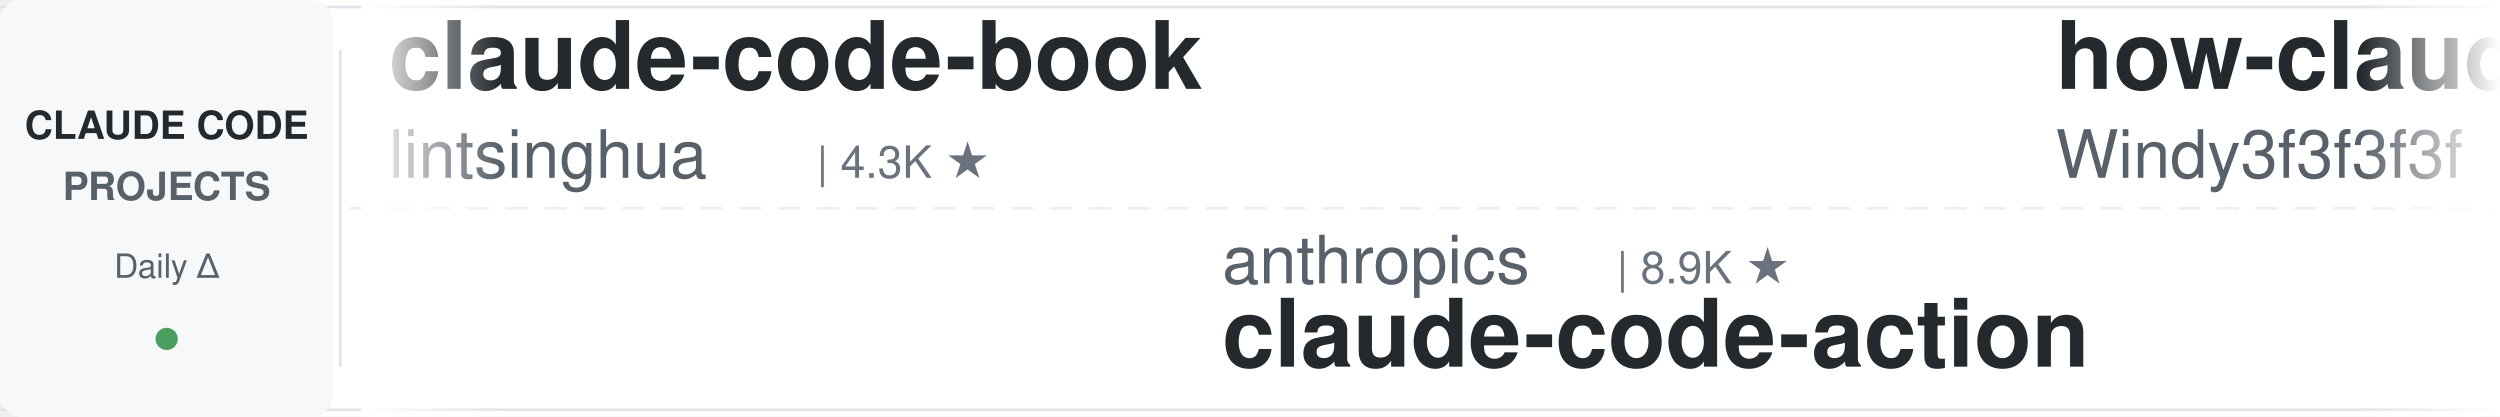
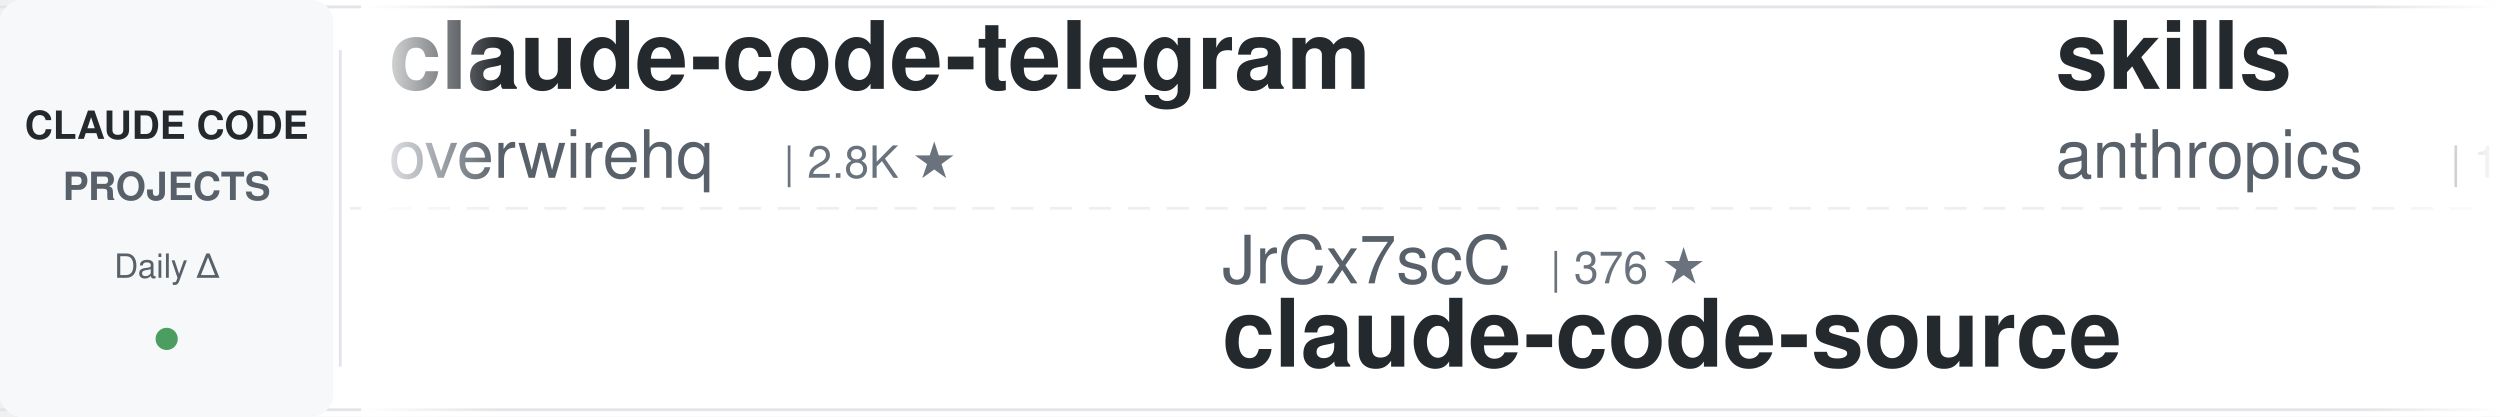
<svg xmlns="http://www.w3.org/2000/svg" width="900" height="150">
  <defs>
    <linearGradient id="leftFade" x1="0%" y1="0%" x2="100%" y2="0%">
      <stop offset="0%" style="stop-color:#ffffff;stop-opacity:1" />
      <stop offset="100%" style="stop-color:#ffffff;stop-opacity:0" />
    </linearGradient>
    <linearGradient id="rightFade" x1="0%" y1="0%" x2="100%" y2="0%">
      <stop offset="0%" style="stop-color:#ffffff;stop-opacity:0" />
      <stop offset="100%" style="stop-color:#ffffff;stop-opacity:1" />
    </linearGradient>
  </defs>
  <rect width="900" height="150" fill="#ffffff" rx="8" />
  <rect x="0" y="2" width="900" height="1" fill="#e1e4e8" />
  <rect x="0" y="147" width="900" height="1" fill="#e1e4e8" />
  <line x1="0" y1="75" x2="900" y2="75" stroke="#e1e4e8" stroke-width="1" stroke-dasharray="8 6" opacity="0.6" />
  <rect x="0" y="0" width="120" height="150" fill="#f6f8fa" rx="8" />
  <text x="60" y="50" font-family="-apple-system, BlinkMacSystemFont, 'Segoe UI', Helvetica, Arial, sans-serif" font-size="14" font-weight="600" fill="#24292e" text-anchor="middle">CLAUDE CODE</text>
  <text x="60" y="72" font-family="-apple-system, BlinkMacSystemFont, 'Segoe UI', Helvetica, Arial, sans-serif" font-size="14" font-weight="600" fill="#586069" text-anchor="middle">PROJECTS</text>
  <text x="60" y="100" font-family="-apple-system, BlinkMacSystemFont, 'Segoe UI', Helvetica, Arial, sans-serif" font-size="12" font-weight="500" fill="#586069" text-anchor="middle">Daily Δ</text>
  <circle cx="60" cy="122" r="4" fill="#22863a" opacity="0.8" />
  <rect x="122" y="18" width="1" height="114" fill="#e1e4e8" />
  <clipPath id="tickerClip">
    <rect x="130" y="0" width="770" height="150" />
  </clipPath>
  <g clip-path="url(#tickerClip)">
    <g id="tickerItems">
      <animateTransform attributeName="transform" attributeType="XML" type="translate" from="0 0" to="-3000 0" dur="54s" repeatCount="indefinite" />
      <g transform="translate(0, 0)">
-         <text x="140" y="32" font-family="-apple-system, BlinkMacSystemFont, 'Segoe UI', Helvetica, Arial, sans-serif" font-size="34" font-weight="600" fill="#24292e">claude-code-book</text>
-         <text x="140" y="64" font-family="-apple-system, BlinkMacSystemFont, 'Segoe UI', Helvetica, Arial, sans-serif" font-size="24" font-weight="400" fill="#586069">lintsinghua</text>
-         <text x="294" y="64" font-family="-apple-system, BlinkMacSystemFont, 'Segoe UI', Helvetica, Arial, sans-serif" font-size="16" font-weight="500" fill="#6a737d">| 4.3K ★</text>
+         <text x="140" y="32" font-family="-apple-system, BlinkMacSystemFont, 'Segoe UI', Helvetica, Arial, sans-serif" font-size="34" font-weight="600" fill="#24292e">claude-code-telegram</text>
+         <text x="140" y="64" font-family="-apple-system, BlinkMacSystemFont, 'Segoe UI', Helvetica, Arial, sans-serif" font-size="24" font-weight="400" fill="#586069">overwirehq</text>
+         <text x="282" y="64" font-family="-apple-system, BlinkMacSystemFont, 'Segoe UI', Helvetica, Arial, sans-serif" font-size="16" font-weight="500" fill="#6a737d">| 2.8K ★</text>
      </g>
      <g transform="translate(300, 0)">
-         <text x="140" y="102" font-family="-apple-system, BlinkMacSystemFont, 'Segoe UI', Helvetica, Arial, sans-serif" font-size="24" font-weight="400" fill="#586069">anthropics</text>
-         <text x="282" y="102" font-family="-apple-system, BlinkMacSystemFont, 'Segoe UI', Helvetica, Arial, sans-serif" font-size="16" font-weight="500" fill="#6a737d">| 8.9K ★</text>
-         <text x="140" y="132" font-family="-apple-system, BlinkMacSystemFont, 'Segoe UI', Helvetica, Arial, sans-serif" font-size="34" font-weight="600" fill="#24292e">claude-code-action</text>
+         <text x="140" y="102" font-family="-apple-system, BlinkMacSystemFont, 'Segoe UI', Helvetica, Arial, sans-serif" font-size="24" font-weight="400" fill="#586069">JrCx7scC</text>
+         <text x="258" y="102" font-family="-apple-system, BlinkMacSystemFont, 'Segoe UI', Helvetica, Arial, sans-serif" font-size="16" font-weight="500" fill="#6a737d">| 376 ★</text>
+         <text x="140" y="132" font-family="-apple-system, BlinkMacSystemFont, 'Segoe UI', Helvetica, Arial, sans-serif" font-size="34" font-weight="600" fill="#24292e">claude-code-source</text>
      </g>
      <g transform="translate(600, 0)">
-         <text x="140" y="32" font-family="-apple-system, BlinkMacSystemFont, 'Segoe UI', Helvetica, Arial, sans-serif" font-size="34" font-weight="600" fill="#24292e">how-claude-code-works</text>
-         <text x="140" y="64" font-family="-apple-system, BlinkMacSystemFont, 'Segoe UI', Helvetica, Arial, sans-serif" font-size="24" font-weight="400" fill="#586069">Windy3f3f3f3f</text>
-         <text x="318" y="64" font-family="-apple-system, BlinkMacSystemFont, 'Segoe UI', Helvetica, Arial, sans-serif" font-size="16" font-weight="500" fill="#6a737d">| 3.7K ★</text>
+         <text x="140" y="32" font-family="-apple-system, BlinkMacSystemFont, 'Segoe UI', Helvetica, Arial, sans-serif" font-size="34" font-weight="600" fill="#24292e">skills</text>
+         <text x="140" y="64" font-family="-apple-system, BlinkMacSystemFont, 'Segoe UI', Helvetica, Arial, sans-serif" font-size="24" font-weight="400" fill="#586069">anthropics</text>
+         <text x="282" y="64" font-family="-apple-system, BlinkMacSystemFont, 'Segoe UI', Helvetica, Arial, sans-serif" font-size="16" font-weight="500" fill="#6a737d">| 177.3K ★</text>
      </g>
      <g transform="translate(900, 0)">
-         <text x="140" y="102" font-family="-apple-system, BlinkMacSystemFont, 'Segoe UI', Helvetica, Arial, sans-serif" font-size="24" font-weight="400" fill="#586069">Cranot</text>
-         <text x="234" y="102" font-family="-apple-system, BlinkMacSystemFont, 'Segoe UI', Helvetica, Arial, sans-serif" font-size="16" font-weight="500" fill="#6a737d">| 2.9K ★</text>
-         <text x="140" y="132" font-family="-apple-system, BlinkMacSystemFont, 'Segoe UI', Helvetica, Arial, sans-serif" font-size="34" font-weight="600" fill="#24292e">claude-code-guide</text>
+         <text x="140" y="102" font-family="-apple-system, BlinkMacSystemFont, 'Segoe UI', Helvetica, Arial, sans-serif" font-size="24" font-weight="400" fill="#586069">Chachamaru127</text>
+         <text x="318" y="102" font-family="-apple-system, BlinkMacSystemFont, 'Segoe UI', Helvetica, Arial, sans-serif" font-size="16" font-weight="500" fill="#6a737d">| 3.1K ★</text>
+         <text x="140" y="132" font-family="-apple-system, BlinkMacSystemFont, 'Segoe UI', Helvetica, Arial, sans-serif" font-size="34" font-weight="600" fill="#24292e">claude-code-harness</text>
      </g>
      <g transform="translate(1200, 0)">
-         <text x="140" y="32" font-family="-apple-system, BlinkMacSystemFont, 'Segoe UI', Helvetica, Arial, sans-serif" font-size="34" font-weight="600" fill="#24292e">sc-claude-code-files</text>
-         <text x="140" y="64" font-family="-apple-system, BlinkMacSystemFont, 'Segoe UI', Helvetica, Arial, sans-serif" font-size="24" font-weight="400" fill="#586069">https-deeplearning-ai</text>
-         <text x="414" y="64" font-family="-apple-system, BlinkMacSystemFont, 'Segoe UI', Helvetica, Arial, sans-serif" font-size="16" font-weight="500" fill="#6a737d">| 549 ★</text>
+         <text x="140" y="32" font-family="-apple-system, BlinkMacSystemFont, 'Segoe UI', Helvetica, Arial, sans-serif" font-size="34" font-weight="600" fill="#24292e">awesome-claude-code-tool...</text>
+         <text x="140" y="64" font-family="-apple-system, BlinkMacSystemFont, 'Segoe UI', Helvetica, Arial, sans-serif" font-size="24" font-weight="400" fill="#586069">rohitg00</text>
+         <text x="258" y="64" font-family="-apple-system, BlinkMacSystemFont, 'Segoe UI', Helvetica, Arial, sans-serif" font-size="16" font-weight="500" fill="#6a737d">| 2.6K ★</text>
      </g>
      <g transform="translate(1500, 0)">
-         <text x="140" y="102" font-family="-apple-system, BlinkMacSystemFont, 'Segoe UI', Helvetica, Arial, sans-serif" font-size="24" font-weight="400" fill="#586069">feiskyer</text>
-         <text x="258" y="102" font-family="-apple-system, BlinkMacSystemFont, 'Segoe UI', Helvetica, Arial, sans-serif" font-size="16" font-weight="500" fill="#6a737d">| 1.7K ★</text>
-         <text x="140" y="132" font-family="-apple-system, BlinkMacSystemFont, 'Segoe UI', Helvetica, Arial, sans-serif" font-size="34" font-weight="600" fill="#24292e">claude-code-settings</text>
+         <text x="140" y="102" font-family="-apple-system, BlinkMacSystemFont, 'Segoe UI', Helvetica, Arial, sans-serif" font-size="24" font-weight="400" fill="#586069">krusemediallc</text>
+         <text x="318" y="102" font-family="-apple-system, BlinkMacSystemFont, 'Segoe UI', Helvetica, Arial, sans-serif" font-size="16" font-weight="500" fill="#6a737d">| 1.5K ★</text>
+         <text x="140" y="132" font-family="-apple-system, BlinkMacSystemFont, 'Segoe UI', Helvetica, Arial, sans-serif" font-size="34" font-weight="600" fill="#24292e">arcads-claude-code</text>
      </g>
      <g transform="translate(1800, 0)">
-         <text x="140" y="32" font-family="-apple-system, BlinkMacSystemFont, 'Segoe UI', Helvetica, Arial, sans-serif" font-size="34" font-weight="600" fill="#24292e">claude-coder</text>
-         <text x="140" y="64" font-family="-apple-system, BlinkMacSystemFont, 'Segoe UI', Helvetica, Arial, sans-serif" font-size="24" font-weight="400" fill="#586069">kodu-ai</text>
-         <text x="246" y="64" font-family="-apple-system, BlinkMacSystemFont, 'Segoe UI', Helvetica, Arial, sans-serif" font-size="16" font-weight="500" fill="#6a737d">| 5.2K ★</text>
+         <text x="140" y="32" font-family="-apple-system, BlinkMacSystemFont, 'Segoe UI', Helvetica, Arial, sans-serif" font-size="34" font-weight="600" fill="#24292e">claude-code-video-toolki...</text>
+         <text x="140" y="64" font-family="-apple-system, BlinkMacSystemFont, 'Segoe UI', Helvetica, Arial, sans-serif" font-size="24" font-weight="400" fill="#586069">digitalsamba</text>
+         <text x="306" y="64" font-family="-apple-system, BlinkMacSystemFont, 'Segoe UI', Helvetica, Arial, sans-serif" font-size="16" font-weight="500" fill="#6a737d">| 2.1K ★</text>
      </g>
      <g transform="translate(2100, 0)">
-         <text x="140" y="102" font-family="-apple-system, BlinkMacSystemFont, 'Segoe UI', Helvetica, Arial, sans-serif" font-size="24" font-weight="400" fill="#586069">zebbern</text>
-         <text x="246" y="102" font-family="-apple-system, BlinkMacSystemFont, 'Segoe UI', Helvetica, Arial, sans-serif" font-size="16" font-weight="500" fill="#6a737d">| 4.6K ★</text>
-         <text x="140" y="132" font-family="-apple-system, BlinkMacSystemFont, 'Segoe UI', Helvetica, Arial, sans-serif" font-size="34" font-weight="600" fill="#24292e">claude-code-guide</text>
+         <text x="140" y="102" font-family="-apple-system, BlinkMacSystemFont, 'Segoe UI', Helvetica, Arial, sans-serif" font-size="24" font-weight="400" fill="#586069">Yuyz0112</text>
+         <text x="258" y="102" font-family="-apple-system, BlinkMacSystemFont, 'Segoe UI', Helvetica, Arial, sans-serif" font-size="16" font-weight="500" fill="#6a737d">| 2.4K ★</text>
+         <text x="140" y="132" font-family="-apple-system, BlinkMacSystemFont, 'Segoe UI', Helvetica, Arial, sans-serif" font-size="34" font-weight="600" fill="#24292e">claude-code-reverse</text>
      </g>
      <g transform="translate(2400, 0)">
-         <text x="140" y="32" font-family="-apple-system, BlinkMacSystemFont, 'Segoe UI', Helvetica, Arial, sans-serif" font-size="34" font-weight="600" fill="#24292e">claude-code-ultimate-gui...</text>
-         <text x="140" y="64" font-family="-apple-system, BlinkMacSystemFont, 'Segoe UI', Helvetica, Arial, sans-serif" font-size="24" font-weight="400" fill="#586069">FlorianBruniaux</text>
-         <text x="342" y="64" font-family="-apple-system, BlinkMacSystemFont, 'Segoe UI', Helvetica, Arial, sans-serif" font-size="16" font-weight="500" fill="#6a737d">| 6.0K ★</text>
+         <text x="140" y="32" font-family="-apple-system, BlinkMacSystemFont, 'Segoe UI', Helvetica, Arial, sans-serif" font-size="34" font-weight="600" fill="#24292e">claude-code-hub</text>
+         <text x="140" y="64" font-family="-apple-system, BlinkMacSystemFont, 'Segoe UI', Helvetica, Arial, sans-serif" font-size="24" font-weight="400" fill="#586069">ding113</text>
+         <text x="246" y="64" font-family="-apple-system, BlinkMacSystemFont, 'Segoe UI', Helvetica, Arial, sans-serif" font-size="16" font-weight="500" fill="#6a737d">| 3.4K ★</text>
      </g>
      <g transform="translate(2700, 0)">
-         <text x="140" y="102" font-family="-apple-system, BlinkMacSystemFont, 'Segoe UI', Helvetica, Arial, sans-serif" font-size="24" font-weight="400" fill="#586069">LING71671</text>
-         <text x="270" y="102" font-family="-apple-system, BlinkMacSystemFont, 'Segoe UI', Helvetica, Arial, sans-serif" font-size="16" font-weight="500" fill="#6a737d">| 956 ★</text>
-         <text x="140" y="132" font-family="-apple-system, BlinkMacSystemFont, 'Segoe UI', Helvetica, Arial, sans-serif" font-size="34" font-weight="600" fill="#24292e">Open-ClaudeCode</text>
+         <text x="140" y="102" font-family="-apple-system, BlinkMacSystemFont, 'Segoe UI', Helvetica, Arial, sans-serif" font-size="24" font-weight="400" fill="#586069">SeemSeam</text>
+         <text x="258" y="102" font-family="-apple-system, BlinkMacSystemFont, 'Segoe UI', Helvetica, Arial, sans-serif" font-size="16" font-weight="500" fill="#6a737d">| 3.5K ★</text>
+         <text x="140" y="132" font-family="-apple-system, BlinkMacSystemFont, 'Segoe UI', Helvetica, Arial, sans-serif" font-size="34" font-weight="600" fill="#24292e">claude_codex_bridge</text>
      </g>
      <g transform="translate(3000, 0)">
-         <text x="140" y="32" font-family="-apple-system, BlinkMacSystemFont, 'Segoe UI', Helvetica, Arial, sans-serif" font-size="34" font-weight="600" fill="#24292e">claude-code-book</text>
-         <text x="140" y="64" font-family="-apple-system, BlinkMacSystemFont, 'Segoe UI', Helvetica, Arial, sans-serif" font-size="24" font-weight="400" fill="#586069">lintsinghua</text>
-         <text x="294" y="64" font-family="-apple-system, BlinkMacSystemFont, 'Segoe UI', Helvetica, Arial, sans-serif" font-size="16" font-weight="500" fill="#6a737d">| 4.3K ★</text>
+         <text x="140" y="32" font-family="-apple-system, BlinkMacSystemFont, 'Segoe UI', Helvetica, Arial, sans-serif" font-size="34" font-weight="600" fill="#24292e">claude-code-telegram</text>
+         <text x="140" y="64" font-family="-apple-system, BlinkMacSystemFont, 'Segoe UI', Helvetica, Arial, sans-serif" font-size="24" font-weight="400" fill="#586069">overwirehq</text>
+         <text x="282" y="64" font-family="-apple-system, BlinkMacSystemFont, 'Segoe UI', Helvetica, Arial, sans-serif" font-size="16" font-weight="500" fill="#6a737d">| 2.8K ★</text>
      </g>
      <g transform="translate(3300, 0)">
-         <text x="140" y="102" font-family="-apple-system, BlinkMacSystemFont, 'Segoe UI', Helvetica, Arial, sans-serif" font-size="24" font-weight="400" fill="#586069">anthropics</text>
-         <text x="282" y="102" font-family="-apple-system, BlinkMacSystemFont, 'Segoe UI', Helvetica, Arial, sans-serif" font-size="16" font-weight="500" fill="#6a737d">| 8.9K ★</text>
-         <text x="140" y="132" font-family="-apple-system, BlinkMacSystemFont, 'Segoe UI', Helvetica, Arial, sans-serif" font-size="34" font-weight="600" fill="#24292e">claude-code-action</text>
+         <text x="140" y="102" font-family="-apple-system, BlinkMacSystemFont, 'Segoe UI', Helvetica, Arial, sans-serif" font-size="24" font-weight="400" fill="#586069">JrCx7scC</text>
+         <text x="258" y="102" font-family="-apple-system, BlinkMacSystemFont, 'Segoe UI', Helvetica, Arial, sans-serif" font-size="16" font-weight="500" fill="#6a737d">| 376 ★</text>
+         <text x="140" y="132" font-family="-apple-system, BlinkMacSystemFont, 'Segoe UI', Helvetica, Arial, sans-serif" font-size="34" font-weight="600" fill="#24292e">claude-code-source</text>
      </g>
      <g transform="translate(3600, 0)">
-         <text x="140" y="32" font-family="-apple-system, BlinkMacSystemFont, 'Segoe UI', Helvetica, Arial, sans-serif" font-size="34" font-weight="600" fill="#24292e">how-claude-code-works</text>
-         <text x="140" y="64" font-family="-apple-system, BlinkMacSystemFont, 'Segoe UI', Helvetica, Arial, sans-serif" font-size="24" font-weight="400" fill="#586069">Windy3f3f3f3f</text>
-         <text x="318" y="64" font-family="-apple-system, BlinkMacSystemFont, 'Segoe UI', Helvetica, Arial, sans-serif" font-size="16" font-weight="500" fill="#6a737d">| 3.7K ★</text>
+         <text x="140" y="32" font-family="-apple-system, BlinkMacSystemFont, 'Segoe UI', Helvetica, Arial, sans-serif" font-size="34" font-weight="600" fill="#24292e">skills</text>
+         <text x="140" y="64" font-family="-apple-system, BlinkMacSystemFont, 'Segoe UI', Helvetica, Arial, sans-serif" font-size="24" font-weight="400" fill="#586069">anthropics</text>
+         <text x="282" y="64" font-family="-apple-system, BlinkMacSystemFont, 'Segoe UI', Helvetica, Arial, sans-serif" font-size="16" font-weight="500" fill="#6a737d">| 177.3K ★</text>
      </g>
      <g transform="translate(3900, 0)">
-         <text x="140" y="102" font-family="-apple-system, BlinkMacSystemFont, 'Segoe UI', Helvetica, Arial, sans-serif" font-size="24" font-weight="400" fill="#586069">Cranot</text>
-         <text x="234" y="102" font-family="-apple-system, BlinkMacSystemFont, 'Segoe UI', Helvetica, Arial, sans-serif" font-size="16" font-weight="500" fill="#6a737d">| 2.9K ★</text>
-         <text x="140" y="132" font-family="-apple-system, BlinkMacSystemFont, 'Segoe UI', Helvetica, Arial, sans-serif" font-size="34" font-weight="600" fill="#24292e">claude-code-guide</text>
+         <text x="140" y="102" font-family="-apple-system, BlinkMacSystemFont, 'Segoe UI', Helvetica, Arial, sans-serif" font-size="24" font-weight="400" fill="#586069">Chachamaru127</text>
+         <text x="318" y="102" font-family="-apple-system, BlinkMacSystemFont, 'Segoe UI', Helvetica, Arial, sans-serif" font-size="16" font-weight="500" fill="#6a737d">| 3.1K ★</text>
+         <text x="140" y="132" font-family="-apple-system, BlinkMacSystemFont, 'Segoe UI', Helvetica, Arial, sans-serif" font-size="34" font-weight="600" fill="#24292e">claude-code-harness</text>
      </g>
    </g>
  </g>
  <rect x="130" y="0" width="50" height="150" fill="url(#leftFade)" />
  <rect x="850" y="0" width="50" height="150" fill="url(#rightFade)" />
</svg>
